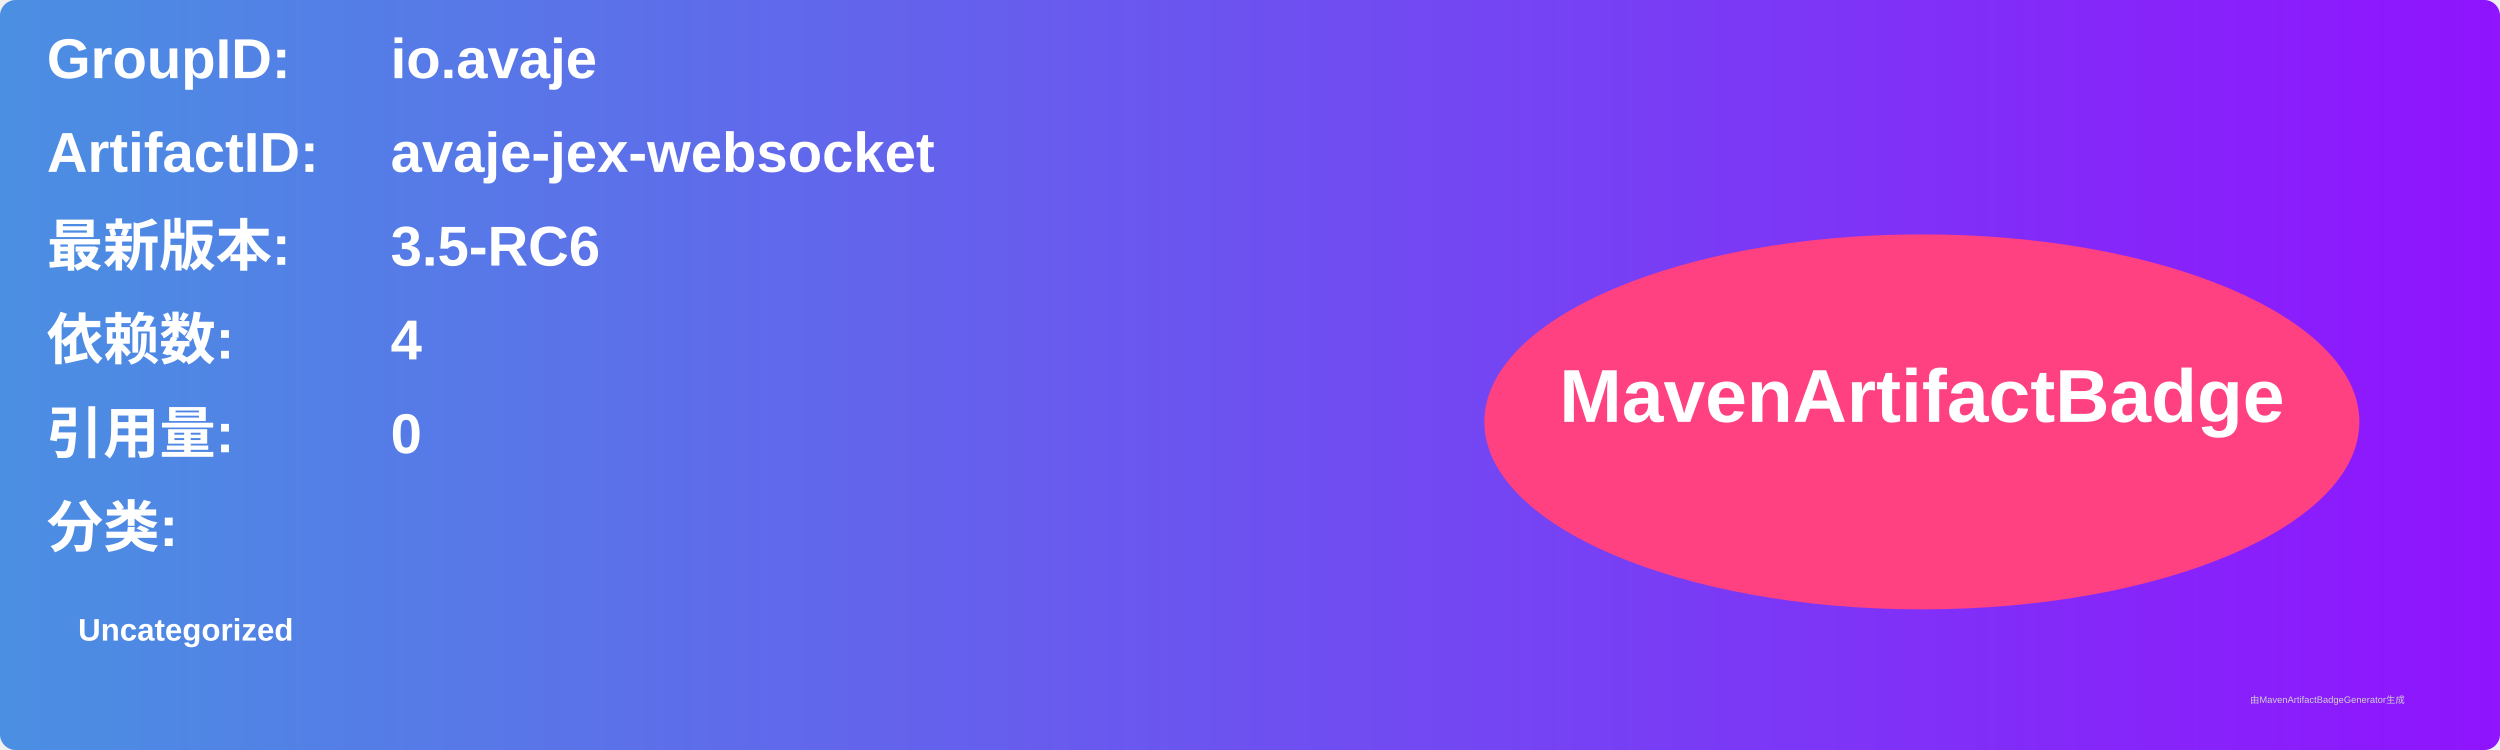
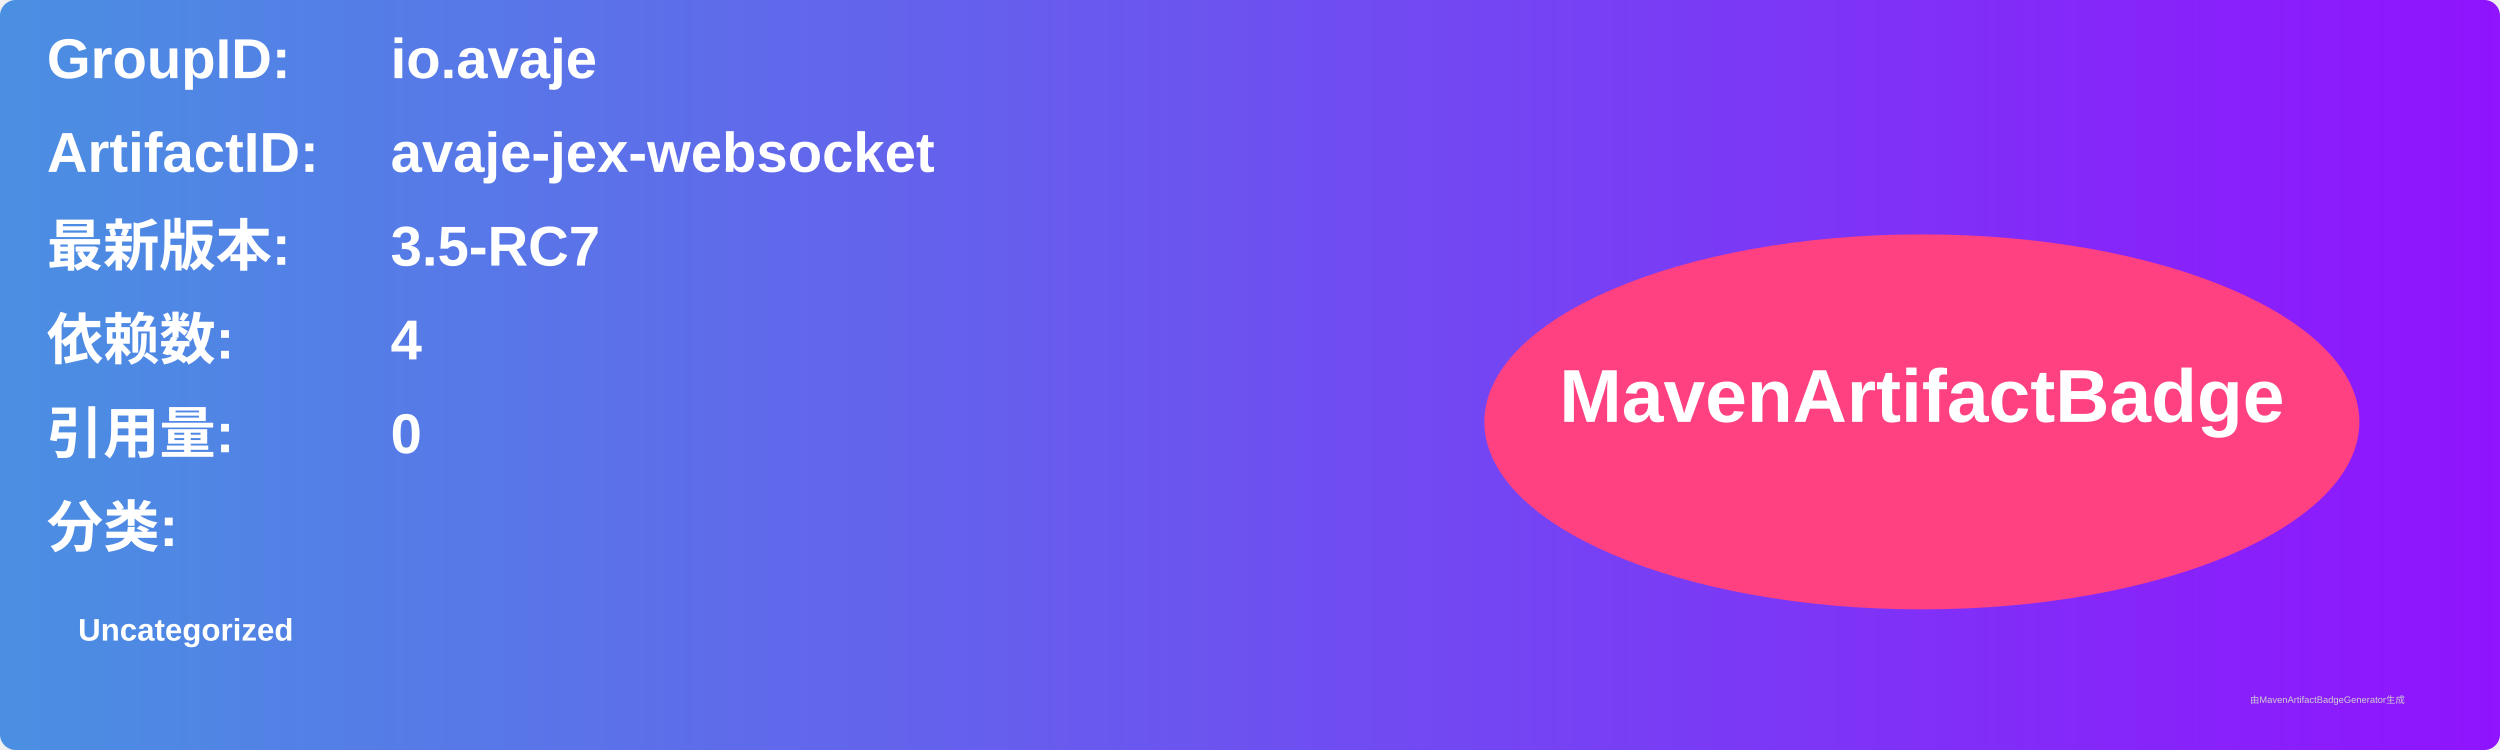
<svg xmlns="http://www.w3.org/2000/svg" width="800" height="240" viewBox="0 0 800 240">
  <linearGradient id="grad" x1="0%" y1="0%" x2="100%" y2="0%">
    <stop offset="0%" stop-color="#4a90e2" />
    <stop offset="100%" stop-color="#9013fe" />
  </linearGradient>
  <rect width="100%" height="100%" rx="5" ry="5" fill="url(#grad)" />
  <g transform="translate(15, 15)">
    <text x="0" y="10" font-family="Arial" font-size="18" fill="white" font-weight="bold" width="260">GroupID:</text>
    <text x="110" y="10" font-family="Arial" font-size="18" fill="white" font-weight="bold" width="460">io.avaje</text>
    <text x="0" y="40" font-family="Arial" font-size="18" fill="white" font-weight="bold" width="260">ArtifactID:</text>
    <text x="110" y="40" font-family="Arial" font-size="18" fill="white" font-weight="bold" width="460">avaje-jex-websocket</text>
    <text x="0" y="70" font-family="Arial" font-size="18" fill="white" font-weight="bold">最新版本:</text>
    <text x="110" y="70" font-family="Arial" font-size="18" fill="white" font-weight="bold">
-       <tspan font-weight="bold">3.5-RC6</tspan>
+       <tspan font-weight="bold">3.5-RC7</tspan>
    </text>
    <text x="0" y="100" font-family="Arial" font-size="18" fill="white" font-weight="bold">依赖数: </text>
    <text x="110" y="100" font-family="Arial" font-size="18" fill="white">
      <tspan font-weight="bold">4</tspan>
    </text>
    <text x="0" y="130" font-family="Arial" font-size="18" fill="white" font-weight="bold">引用量: </text>
    <text x="110" y="130" font-family="Arial" font-size="18" fill="white">
      <tspan font-weight="bold">0</tspan>
    </text>
    <text x="0" y="160" font-family="Arial" font-size="18" fill="white" font-weight="bold">分类:</text>
    <text x="10" y="190" font-family="Arial" font-size="10" fill="white">
      <tspan font-weight="bold">Uncategorized</tspan>
    </text>
    <ellipse cx="600" cy="120" rx="140" ry="60" fill="#ff4081" />
    <text x="600" y="120" text-anchor="middle" font-family="Arial" font-size="24" fill="white" font-weight="bold">MavenArtifactBadge</text>
  </g>
  <text x="720" y="225" font-family="Arial" font-size="3" fill="#d0d0d0">由MavenArtifactBadgeGenerator生成</text>
</svg>
